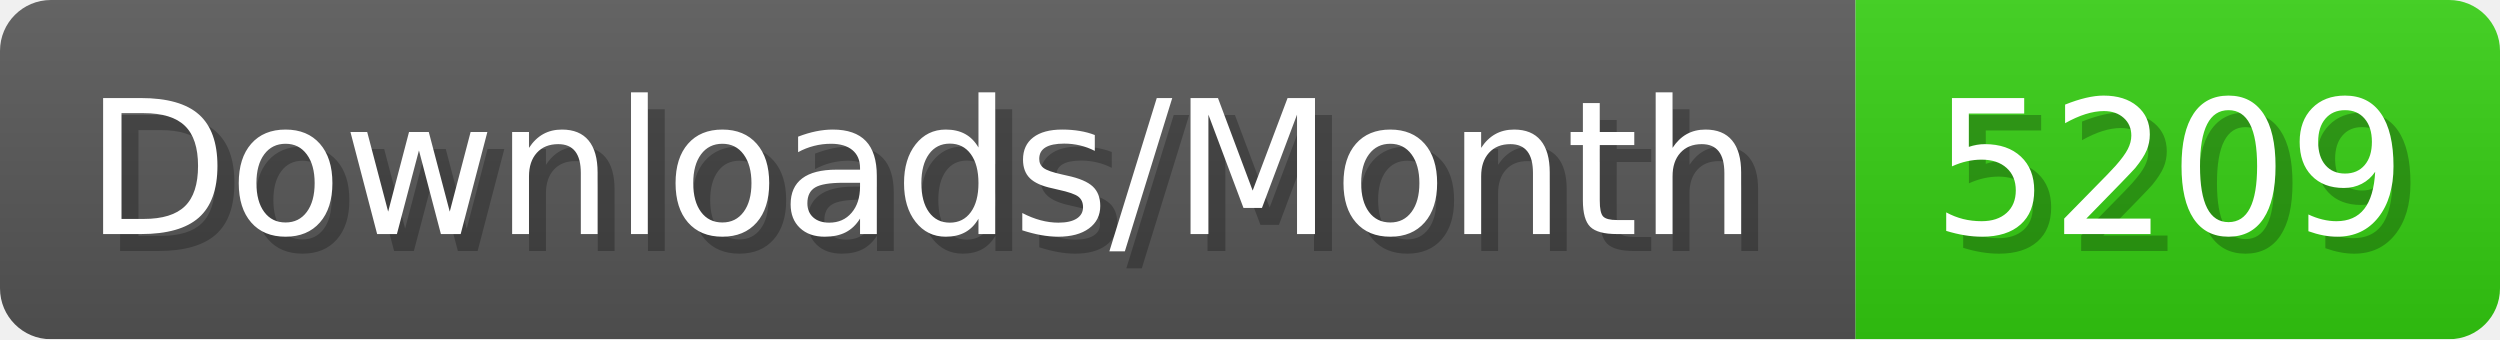
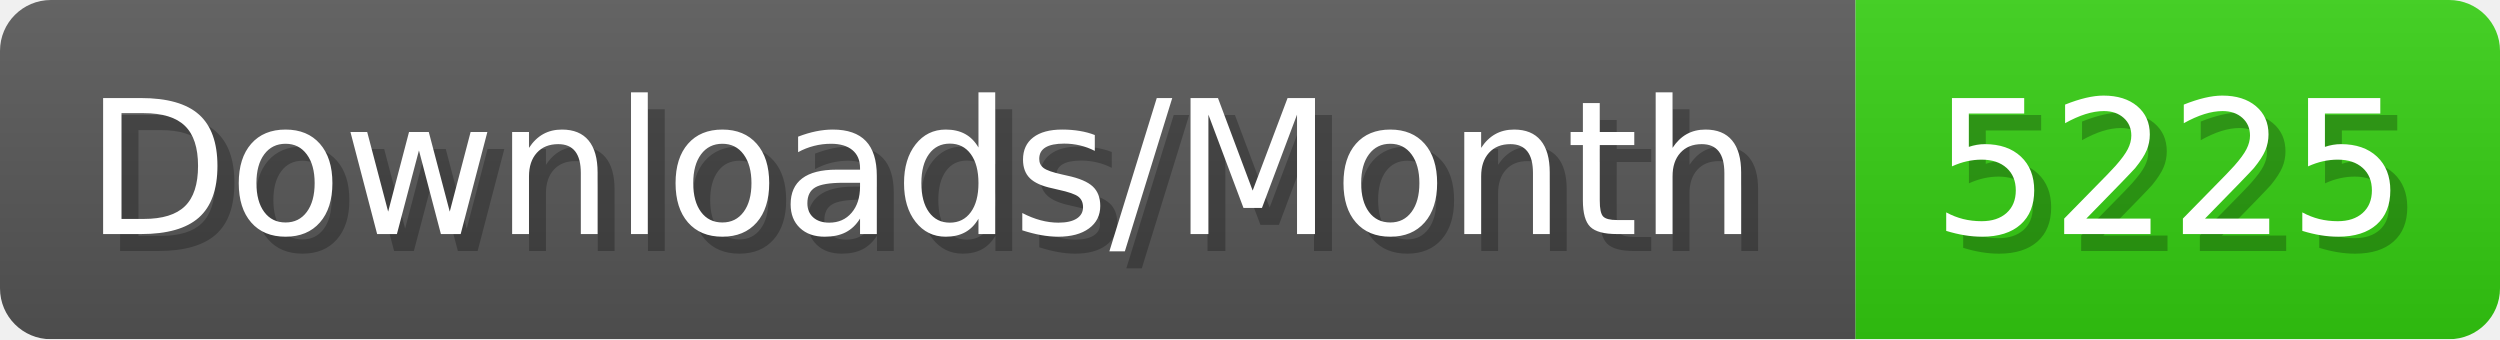
- <svg xmlns="http://www.w3.org/2000/svg" width="147.4" height="20" viewBox="0 0 1474 200" role="img" aria-label="Downloads/Month: 5209">
+ <svg xmlns="http://www.w3.org/2000/svg" width="147.4" height="20" viewBox="0 0 1474 200" role="img" aria-label="Downloads/Month: 5225">
  <linearGradient id="YlXUI" x2="0" y2="100%">
    <stop offset="0" stop-opacity=".1" stop-color="#EEE" />
    <stop offset="1" stop-opacity=".1" />
  </linearGradient>
  <mask id="JHhop">
    <rect width="1474" height="200" rx="30" fill="#FFF" />
  </mask>
  <g mask="url(#JHhop)">
    <rect width="1094" height="200" fill="#555" />
    <rect width="380" height="200" fill="#3C1" x="1094" />
    <rect width="1474" height="200" fill="url(#YlXUI)" />
  </g>
  <g aria-hidden="true" fill="#fff" text-anchor="start" font-family="Verdana,DejaVu Sans,sans-serif" font-size="110">
    <text x="60" y="148" textLength="994" fill="#000" opacity="0.25">Downloads/Month</text>
    <text x="50" y="138" textLength="994">Downloads/Month</text>
-     <text x="1149" y="148" textLength="280" fill="#000" opacity="0.25">5209</text>
-     <text x="1139" y="138" textLength="280">5209</text>
+     <text x="1149" y="148" textLength="280" fill="#000" opacity="0.25">5225</text>
+     <text x="1139" y="138" textLength="280">5225</text>
  </g>
</svg>
